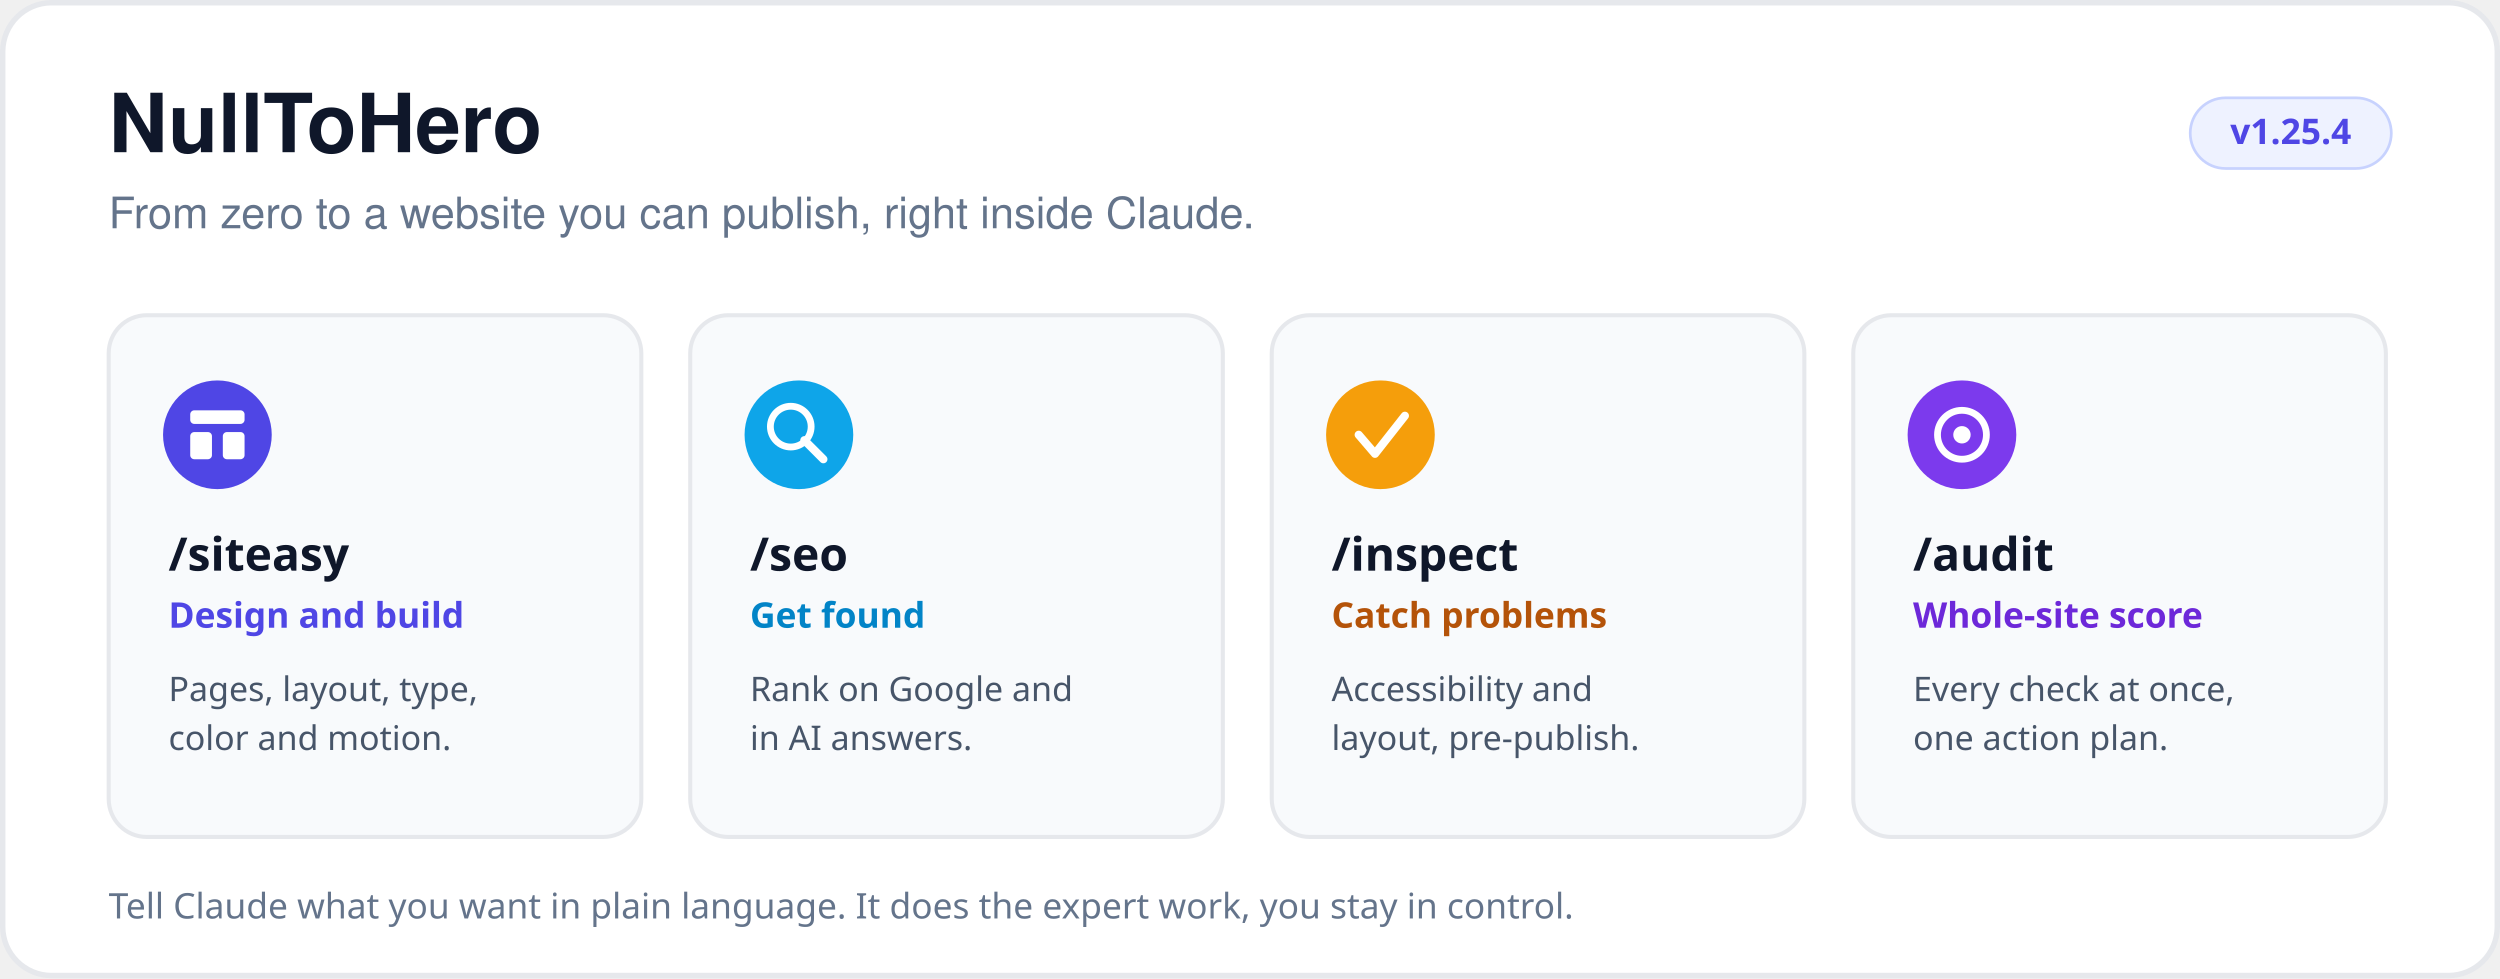
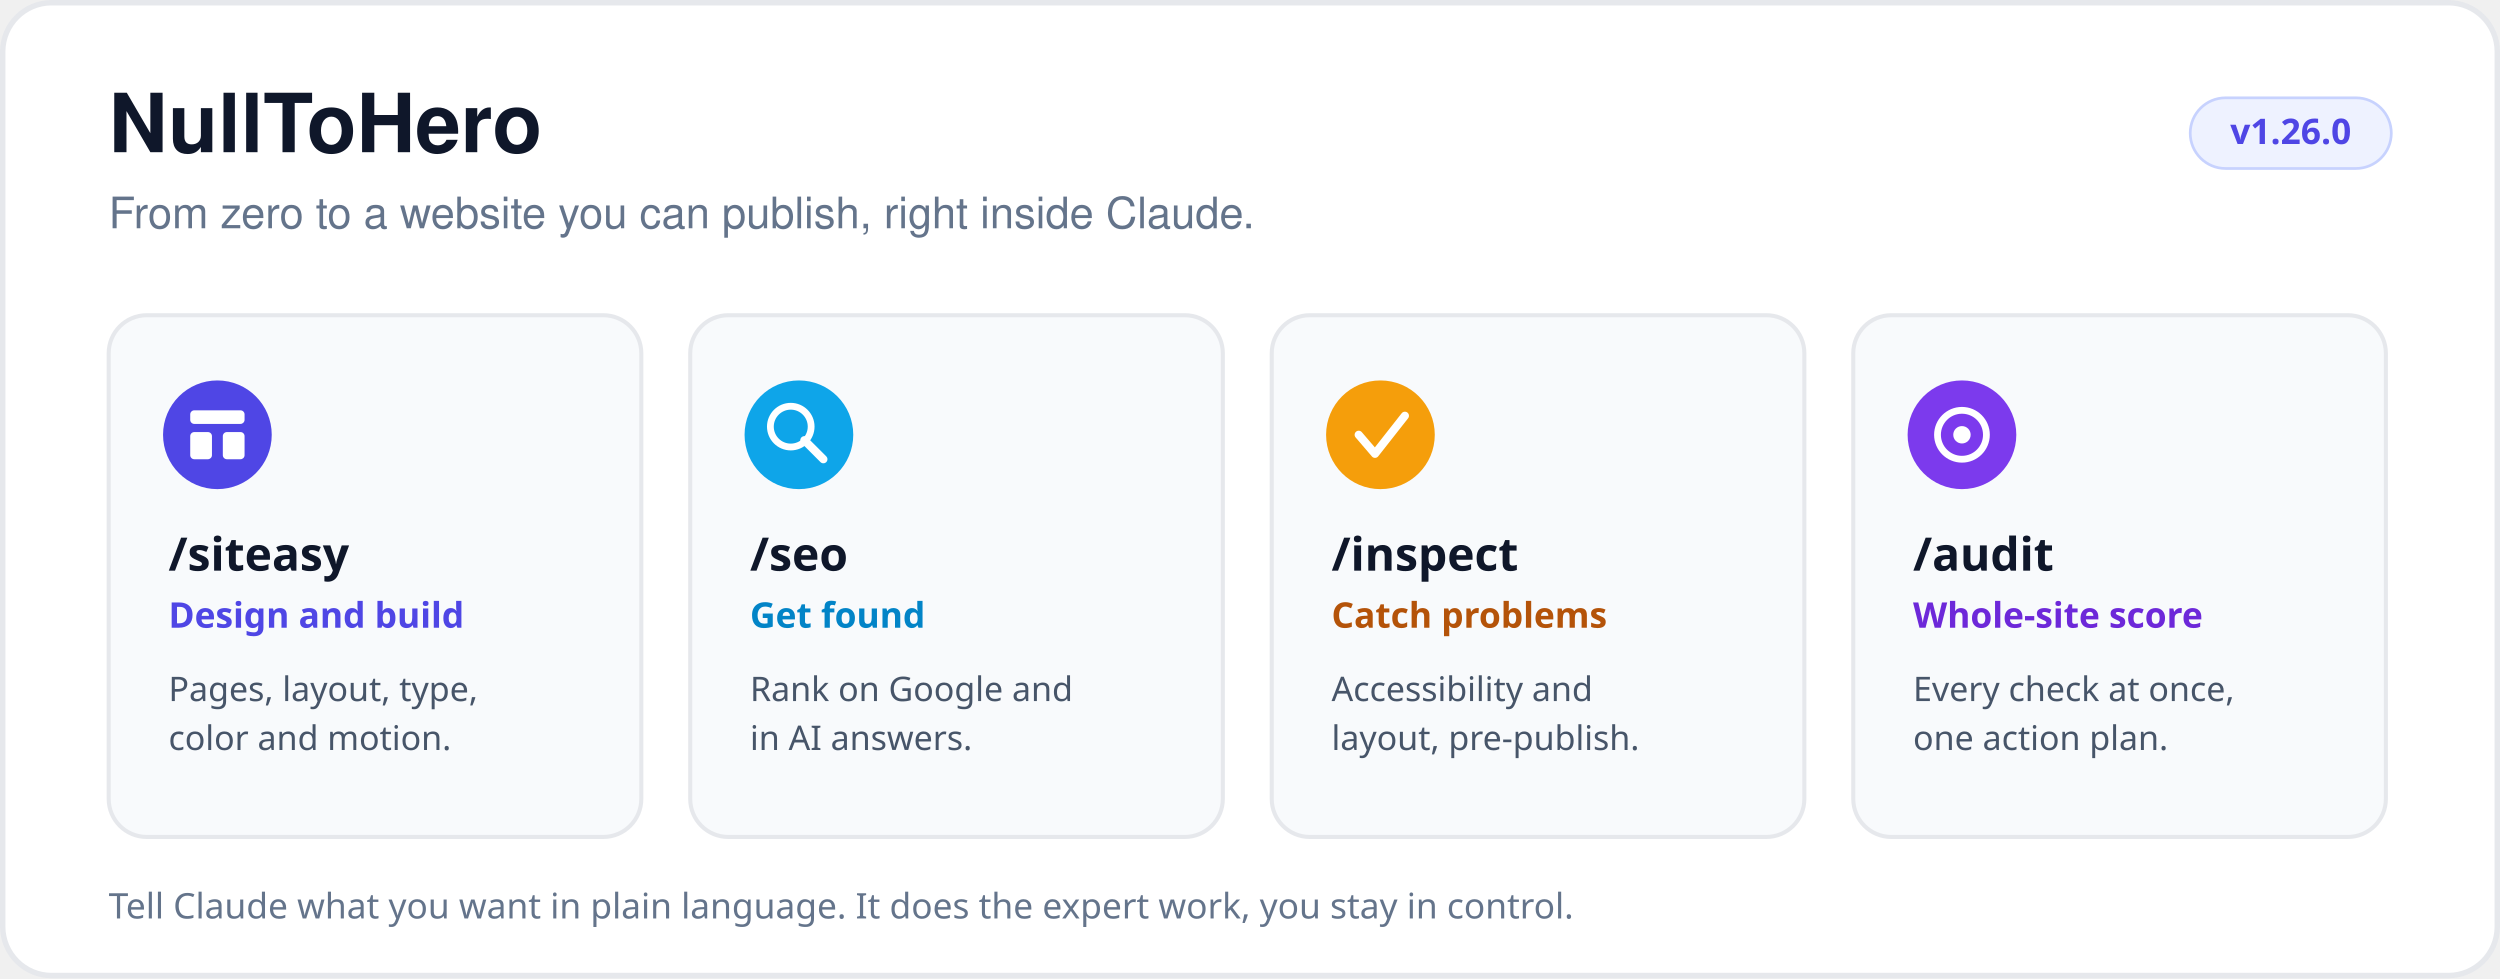
<svg xmlns="http://www.w3.org/2000/svg" viewBox="0 0 920 360" width="920" height="360" role="img" aria-label="NullToHero overview: four skills (siteasy, seo, inspect, audit) inside Claude">
  <style>
    @media (prefers-color-scheme: dark) {
      .bg { fill: #0d1117; stroke: #30363d; }
      .card { fill: #161b22; stroke: #30363d; }
      .h { fill: #e6edf3; }
      .muted { fill: #8b949e; }
      .body { fill: #9da7b3; }
      .pill { fill: #1c2333; stroke: #3d4a6b; }
      .acc-indigo { fill: #818cf8; }
      .acc-sky { fill: #38bdf8; }
      .acc-amber { fill: #fbbf24; }
      .acc-violet { fill: #a78bfa; }
    }
  </style>
  <rect class="bg" x="1" y="1" width="918" height="358" rx="18" fill="#ffffff" stroke="#e6e8ec" stroke-width="2" />
  <text x="40" y="56" font-family="Segoe UI, system-ui, -apple-system, Helvetica, Arial, sans-serif" font-size="30" font-weight="700" class="h" fill="#0f172a">NullToHero</text>
  <text x="40" y="84" font-family="Segoe UI, system-ui, -apple-system, Helvetica, Arial, sans-serif" font-size="16" class="muted" fill="#64748b">From zero to a website you can publish, right inside Claude.</text>
  <rect class="pill" x="806" y="36" width="74" height="26" rx="13" fill="#eef2ff" stroke="#c7d2fe" stroke-width="1" />
-   <text x="843" y="53" text-anchor="middle" font-family="Segoe UI, system-ui, sans-serif" font-size="13" font-weight="700" class="acc-indigo" fill="#4f46e5">v1.25.4</text>
+   <text x="843" y="53" text-anchor="middle" font-family="Segoe UI, system-ui, sans-serif" font-size="13" font-weight="700" class="acc-indigo" fill="#4f46e5">v1.26.0</text>
  <g>
    <rect class="card" x="40" y="116" width="196" height="192" rx="14" fill="#f8fafc" stroke="#e6e8ec" stroke-width="1.5" />
    <circle cx="80" cy="160" r="20" fill="#4f46e5" />
    <rect x="70" y="151" width="20" height="5" rx="1.5" fill="#ffffff" />
    <rect x="70" y="159" width="8" height="10" rx="1.5" fill="#ffffff" />
    <rect x="82" y="159" width="8" height="10" rx="1.5" fill="#ffffff" />
    <text x="62" y="210" font-family="Segoe UI, system-ui, sans-serif" font-size="17" font-weight="700" class="h" fill="#0f172a">/siteasy</text>
    <text x="62" y="231" font-family="Segoe UI, system-ui, sans-serif" font-size="13" font-weight="600" class="acc-indigo" fill="#4f46e5">Design and build</text>
    <text x="62" y="258" font-family="Segoe UI, system-ui, sans-serif" font-size="12.5" class="body" fill="#475569">Pages, layout, type,</text>
    <text x="62" y="276" font-family="Segoe UI, system-ui, sans-serif" font-size="12.5" class="body" fill="#475569">color and motion.</text>
  </g>
  <g>
    <rect class="card" x="254" y="116" width="196" height="192" rx="14" fill="#f8fafc" stroke="#e6e8ec" stroke-width="1.5" />
    <circle cx="294" cy="160" r="20" fill="#0ea5e9" />
    <circle cx="291" cy="157" r="7.5" fill="none" stroke="#ffffff" stroke-width="2.5" />
    <line x1="296" y1="162" x2="303" y2="169" stroke="#ffffff" stroke-width="3" stroke-linecap="round" />
    <text x="276" y="210" font-family="Segoe UI, system-ui, sans-serif" font-size="17" font-weight="700" class="h" fill="#0f172a">/seo</text>
    <text x="276" y="231" font-family="Segoe UI, system-ui, sans-serif" font-size="13" font-weight="600" class="acc-sky" fill="#0284c7">Get found</text>
    <text x="276" y="258" font-family="Segoe UI, system-ui, sans-serif" font-size="12.5" class="body" fill="#475569">Rank on Google and</text>
    <text x="276" y="276" font-family="Segoe UI, system-ui, sans-serif" font-size="12.5" class="body" fill="#475569">in AI answers.</text>
  </g>
  <g>
    <rect class="card" x="468" y="116" width="196" height="192" rx="14" fill="#f8fafc" stroke="#e6e8ec" stroke-width="1.5" />
    <circle cx="508" cy="160" r="20" fill="#f59e0b" />
    <polyline points="500,160 506,167 517,153" fill="none" stroke="#ffffff" stroke-width="3" stroke-linecap="round" stroke-linejoin="round" />
    <text x="490" y="210" font-family="Segoe UI, system-ui, sans-serif" font-size="17" font-weight="700" class="h" fill="#0f172a">/inspect</text>
    <text x="490" y="231" font-family="Segoe UI, system-ui, sans-serif" font-size="13" font-weight="600" class="acc-amber" fill="#b45309">Catch problems</text>
    <text x="490" y="258" font-family="Segoe UI, system-ui, sans-serif" font-size="12.5" class="body" fill="#475569">Accessibility and</text>
    <text x="490" y="276" font-family="Segoe UI, system-ui, sans-serif" font-size="12.5" class="body" fill="#475569">layout, pre-publish.</text>
  </g>
  <g>
    <rect class="card" x="682" y="116" width="196" height="192" rx="14" fill="#f8fafc" stroke="#e6e8ec" stroke-width="1.5" />
    <circle cx="722" cy="160" r="20" fill="#7c3aed" />
    <circle cx="722" cy="160" r="9" fill="none" stroke="#ffffff" stroke-width="2.5" />
    <circle cx="722" cy="160" r="3.2" fill="#ffffff" />
    <text x="704" y="210" font-family="Segoe UI, system-ui, sans-serif" font-size="17" font-weight="700" class="h" fill="#0f172a">/audit</text>
    <text x="704" y="231" font-family="Segoe UI, system-ui, sans-serif" font-size="13" font-weight="600" class="acc-violet" fill="#6d28d9">Whole-site score</text>
    <text x="704" y="258" font-family="Segoe UI, system-ui, sans-serif" font-size="12.5" class="body" fill="#475569">Every check at once,</text>
    <text x="704" y="276" font-family="Segoe UI, system-ui, sans-serif" font-size="12.5" class="body" fill="#475569">one action plan.</text>
  </g>
  <text x="40" y="338" font-family="Segoe UI, system-ui, sans-serif" font-size="13" class="muted" fill="#64748b">Tell Claude what you want in plain language. It does the expert work, you stay in control.</text>
</svg>
